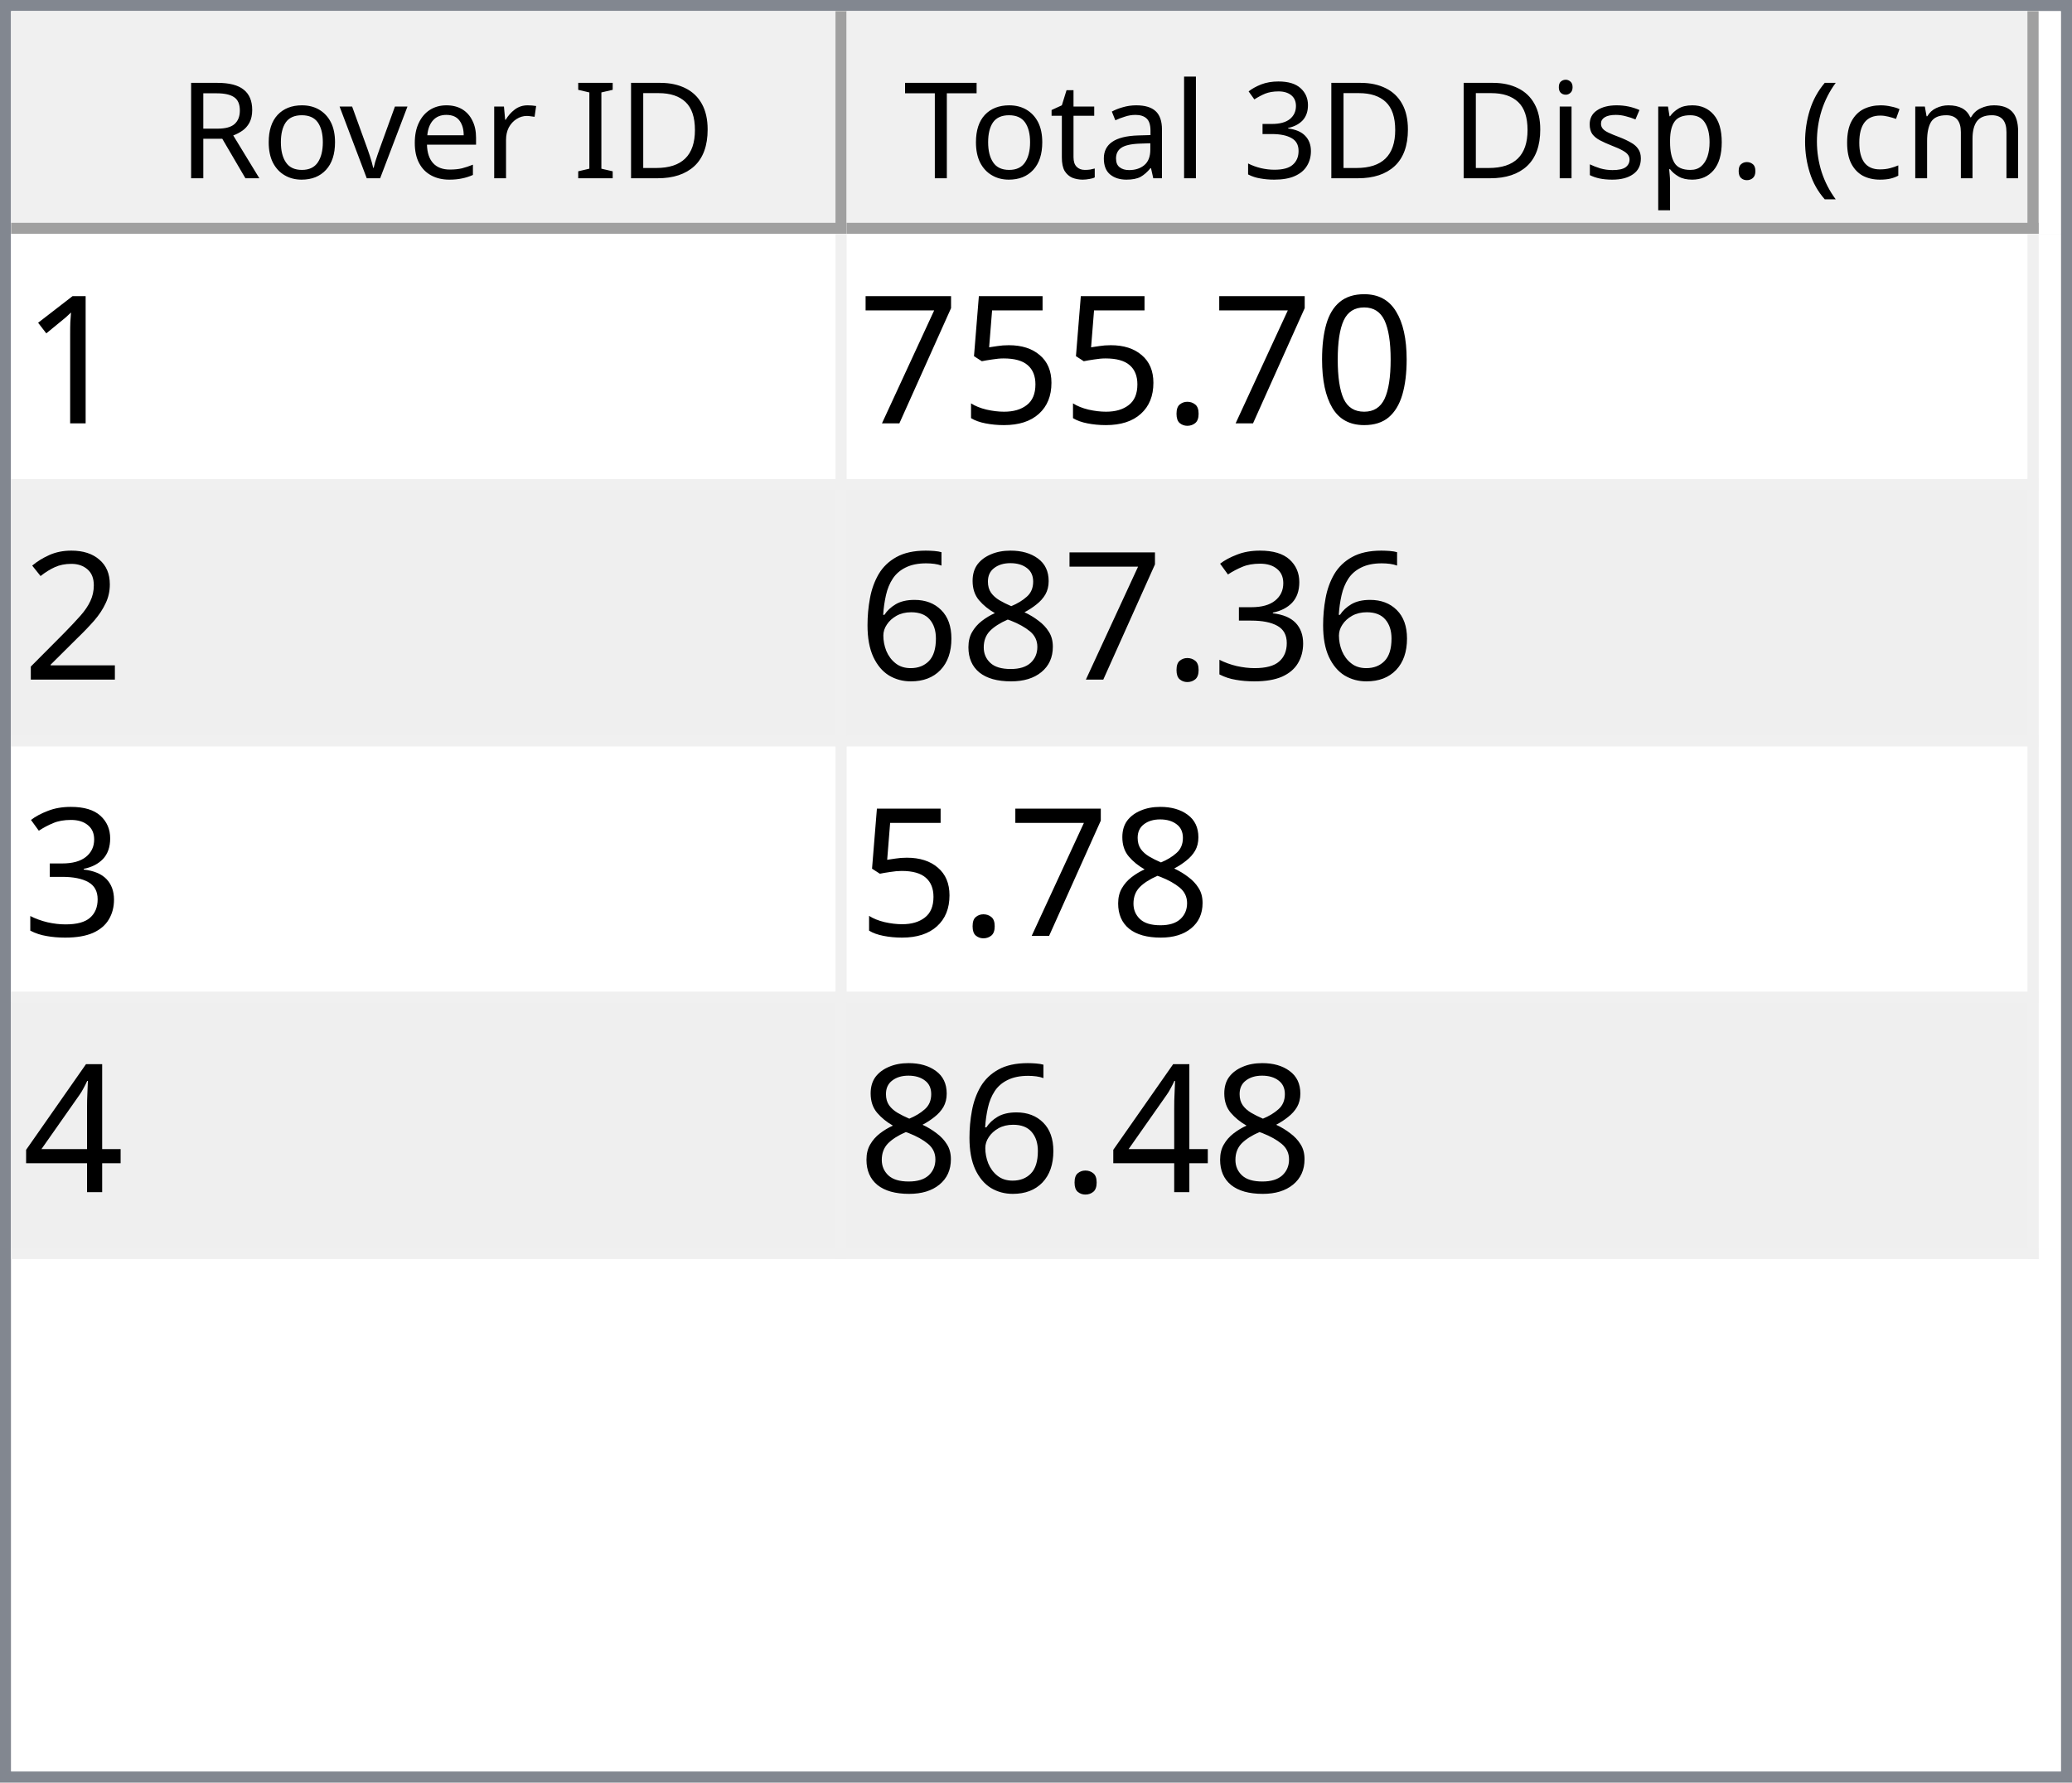
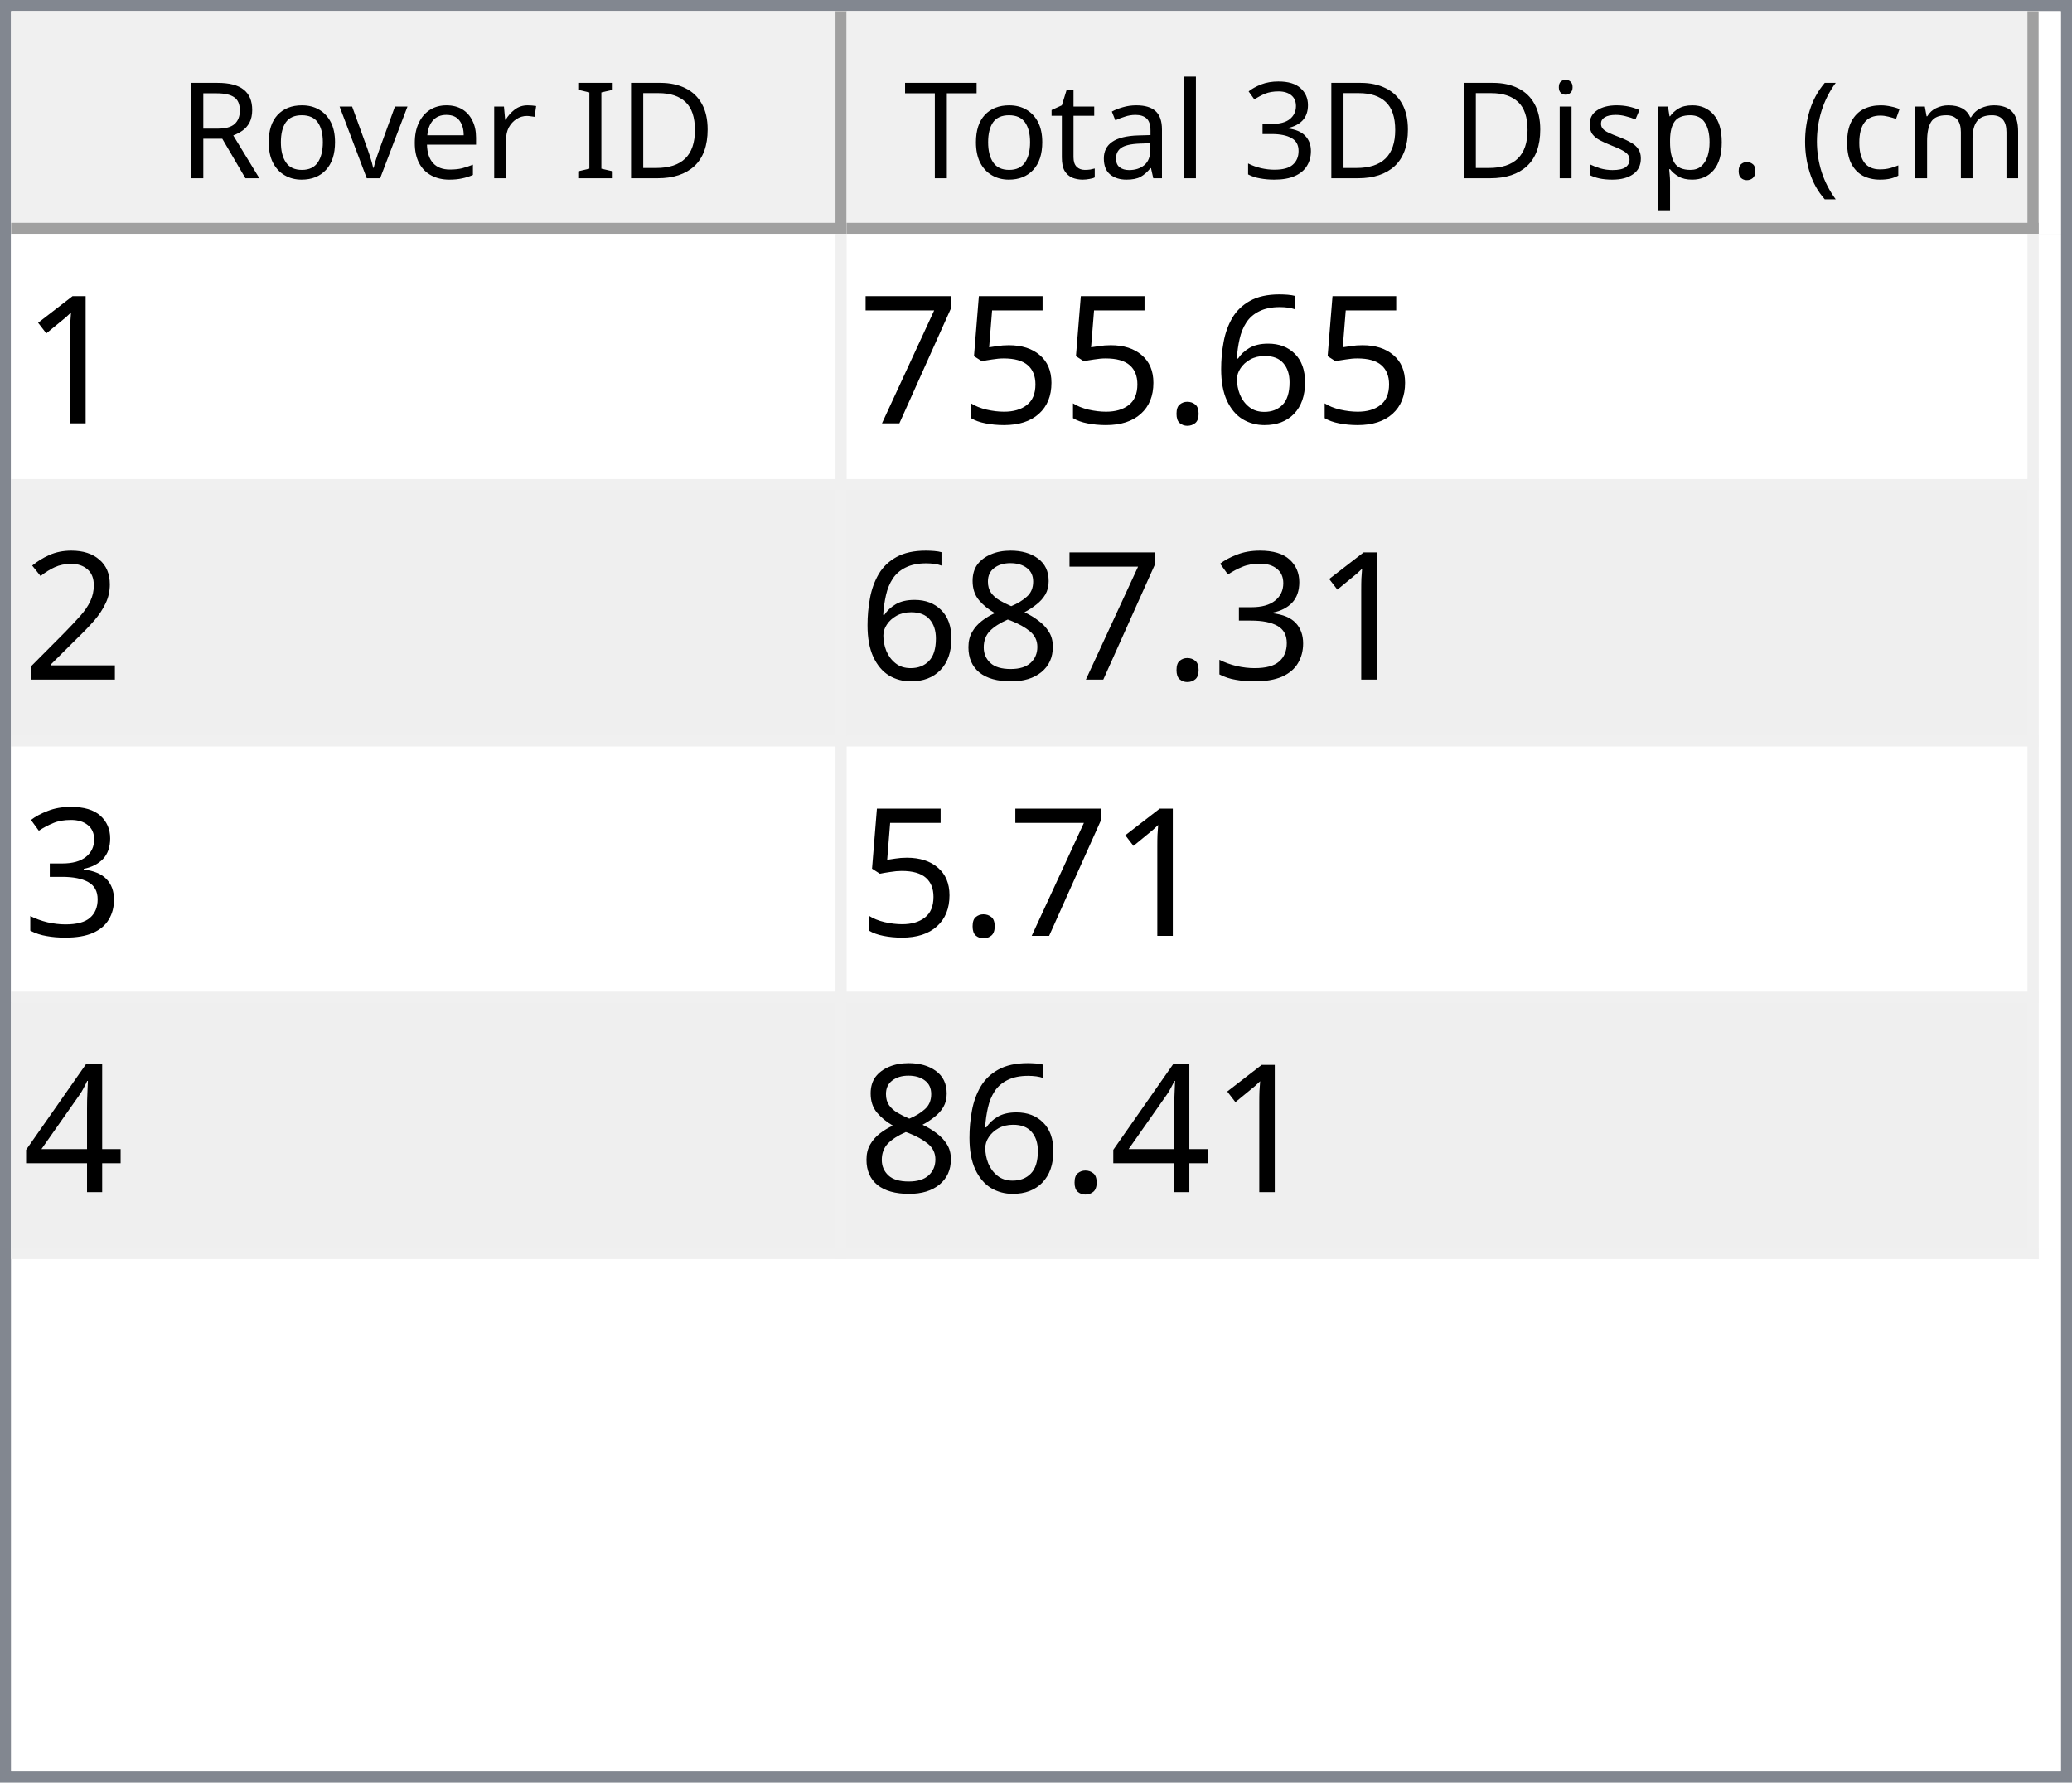
<svg xmlns="http://www.w3.org/2000/svg" style="fill-opacity:1; color-rendering:auto; color-interpolation:auto; text-rendering:auto; stroke:black; stroke-linecap:square; stroke-miterlimit:10; shape-rendering:auto; stroke-opacity:1; fill:black; stroke-dasharray:none; font-weight:normal; stroke-width:1; font-family:'Dialog'; font-style:normal; stroke-linejoin:miter; font-size:12px; stroke-dashoffset:0; image-rendering:auto;" width="186" height="160">
  <defs id="genericDefs" />
  <g>
    <defs id="defs1">
      <clipPath clipPathUnits="userSpaceOnUse" id="clipPath1">
        <path d="M0 0 L186 0 L186 160 L0 160 L0 0 Z" />
      </clipPath>
      <clipPath clipPathUnits="userSpaceOnUse" id="clipPath2">
        <path d="M0 0 L0 160 L186 160 L186 0 Z" />
      </clipPath>
      <clipPath clipPathUnits="userSpaceOnUse" id="clipPath3">
        <path d="M0 0 L0 20 L184 20 L184 0 Z" />
      </clipPath>
      <clipPath clipPathUnits="userSpaceOnUse" id="clipPath4">
        <path d="M0 0 L0 20 L75 20 L75 0 Z" />
      </clipPath>
      <clipPath clipPathUnits="userSpaceOnUse" id="clipPath5">
        <path d="M1 1 L1 19 L74 19 L74 1 Z" />
      </clipPath>
      <clipPath clipPathUnits="userSpaceOnUse" id="clipPath6">
        <path d="M0 0 L0 18 L73 18 L73 0 Z" />
      </clipPath>
      <clipPath clipPathUnits="userSpaceOnUse" id="clipPath7">
        <path d="M-0.5 -0.5 L-0.5 19.5 L74.5 19.5 L74.5 -0.5 Z" />
      </clipPath>
      <clipPath clipPathUnits="userSpaceOnUse" id="clipPath8">
        <path d="M0 0 L0 20 L107 20 L107 0 Z" />
      </clipPath>
      <clipPath clipPathUnits="userSpaceOnUse" id="clipPath9">
        <path d="M1 1 L1 19 L106 19 L106 1 Z" />
      </clipPath>
      <clipPath clipPathUnits="userSpaceOnUse" id="clipPath10">
        <path d="M0 0 L0 18 L105 18 L105 0 Z" />
      </clipPath>
      <clipPath clipPathUnits="userSpaceOnUse" id="clipPath11">
        <path d="M-0.5 -0.5 L-0.5 19.5 L106.5 19.5 L106.5 -0.5 Z" />
      </clipPath>
      <clipPath clipPathUnits="userSpaceOnUse" id="clipPath12">
        <path d="M0 0 L0 138 L184 138 L184 0 Z" />
      </clipPath>
      <clipPath clipPathUnits="userSpaceOnUse" id="clipPath13">
        <path d="M0 0 L0 92 L182 92 L182 0 Z" />
      </clipPath>
      <clipPath clipPathUnits="userSpaceOnUse" id="clipPath14">
        <path d="M-0.5 -0.5 L-0.5 91.5 L181.5 91.5 L181.5 -0.5 Z" />
      </clipPath>
      <clipPath clipPathUnits="userSpaceOnUse" id="clipPath15">
        <path d="M0 0 L0 22 L74 22 L74 0 Z" />
      </clipPath>
      <clipPath clipPathUnits="userSpaceOnUse" id="clipPath16">
        <path d="M0 0 L0 22 L106 22 L106 0 Z" />
      </clipPath>
      <font horiz-adv-x="64.551" id="font1">
        <font-face ascent="107.91" descent="25.098" units-per-em="100" style="font-style:normal; font-family:Segoe UI; font-weight:normal;" />
        <missing-glyph horiz-adv-x="64.551" d="M8.109 0 L8.109 68.266 L56.453 68.266 L56.453 0 L8.109 0 ZM15.328 7.234 L49.219 7.234 L49.219 61.031 L15.328 61.031 L15.328 7.234 Z" />
        <glyph unicode="D" horiz-adv-x="70.117" d="M9.188 0 L9.188 70.016 L28.516 70.016 Q65.531 70.016 65.531 35.891 Q65.531 19.672 55.25 9.836 Q44.969 0 27.734 0 L9.188 0 ZM17.391 62.594 L17.391 7.422 L27.828 7.422 Q41.609 7.422 49.273 14.797 Q56.938 22.172 56.938 35.688 Q56.938 62.594 28.328 62.594 L17.391 62.594 Z" />
        <glyph unicode="I" horiz-adv-x="26.611" d="M17.391 0 L9.188 0 L9.188 70.016 L17.391 70.016 L17.391 0 Z" />
        <glyph unicode=" " horiz-adv-x="27.393" d="" />
        <glyph unicode="r" horiz-adv-x="34.766" d="M34.188 41.891 Q32.078 43.5 28.125 43.5 Q23 43.5 19.555 38.672 Q16.109 33.844 16.109 25.484 L16.109 0 L8.109 0 L8.109 50 L16.109 50 L16.109 39.703 L16.312 39.703 Q18.016 44.969 21.531 47.922 Q25.047 50.875 29.391 50.875 Q32.516 50.875 34.188 50.203 L34.188 41.891 Z" />
        <glyph unicode="e" horiz-adv-x="52.295" d="M48.297 23 L12.984 23 Q13.188 14.656 17.484 10.109 Q21.781 5.562 29.297 5.562 Q37.75 5.562 44.828 11.141 L44.828 3.609 Q38.234 -1.172 27.391 -1.172 Q16.797 -1.172 10.742 5.641 Q4.688 12.453 4.688 24.812 Q4.688 36.469 11.305 43.82 Q17.922 51.172 27.734 51.172 Q37.547 51.172 42.922 44.828 Q48.297 38.484 48.297 27.203 L48.297 23 ZM40.094 29.781 Q40.047 36.719 36.75 40.578 Q33.453 44.438 27.594 44.438 Q21.922 44.438 17.969 40.383 Q14.016 36.328 13.094 29.781 L40.094 29.781 Z" />
        <glyph unicode="v" horiz-adv-x="47.9" d="M47.406 50 L27.484 0 L19.625 0 L0.688 50 L9.469 50 L22.172 13.672 Q23.578 9.672 23.922 6.688 L24.125 6.688 Q24.609 10.453 25.688 13.484 L38.969 50 L47.406 50 Z" />
        <glyph unicode="o" horiz-adv-x="58.594" d="M29 -1.172 Q17.922 -1.172 11.305 5.836 Q4.688 12.844 4.688 24.422 Q4.688 37.016 11.57 44.094 Q18.453 51.172 30.172 51.172 Q41.359 51.172 47.633 44.289 Q53.906 37.406 53.906 25.203 Q53.906 13.234 47.141 6.031 Q40.375 -1.172 29 -1.172 ZM29.594 44.438 Q21.875 44.438 17.383 39.188 Q12.891 33.938 12.891 24.703 Q12.891 15.828 17.43 10.695 Q21.969 5.562 29.594 5.562 Q37.359 5.562 41.531 10.594 Q45.703 15.625 45.703 24.906 Q45.703 34.281 41.531 39.359 Q37.359 44.438 29.594 44.438 Z" />
        <glyph unicode="R" horiz-adv-x="59.814" d="M59.375 0 L49.609 0 L37.891 19.625 Q36.281 22.359 34.766 24.289 Q33.25 26.219 31.664 27.438 Q30.078 28.656 28.25 29.219 Q26.422 29.781 24.125 29.781 L17.391 29.781 L17.391 0 L9.188 0 L9.188 70.016 L30.078 70.016 Q34.672 70.016 38.555 68.867 Q42.438 67.719 45.289 65.375 Q48.141 63.031 49.758 59.547 Q51.375 56.062 51.375 51.375 Q51.375 47.703 50.273 44.656 Q49.172 41.609 47.148 39.211 Q45.125 36.812 42.266 35.133 Q39.406 33.453 35.844 32.516 L35.844 32.328 Q37.594 31.547 38.891 30.547 Q40.188 29.547 41.359 28.18 Q42.531 26.812 43.68 25.078 Q44.828 23.344 46.234 21.047 L59.375 0 ZM17.391 62.594 L17.391 37.203 L28.516 37.203 Q31.594 37.203 34.203 38.133 Q36.812 39.062 38.719 40.797 Q40.625 42.531 41.703 45.047 Q42.781 47.562 42.781 50.688 Q42.781 56.297 39.141 59.445 Q35.5 62.594 28.609 62.594 L17.391 62.594 Z" />
        <glyph unicode=")" horiz-adv-x="30.176" d="M8.297 -15.922 L1.172 -15.922 Q16.406 2.344 16.406 26.812 Q16.406 51.469 1.078 70.016 L8.297 70.016 Q23.531 52.156 23.531 26.703 Q23.531 1.375 8.297 -15.922 Z" />
        <glyph unicode="m" horiz-adv-x="86.133" d="M79.109 0 L71.094 0 L71.094 28.719 Q71.094 37.016 68.531 40.727 Q65.969 44.438 59.906 44.438 Q54.781 44.438 51.195 39.75 Q47.609 35.062 47.609 28.516 L47.609 0 L39.594 0 L39.594 29.688 Q39.594 44.438 28.219 44.438 Q22.953 44.438 19.531 40.016 Q16.109 35.594 16.109 28.516 L16.109 0 L8.109 0 L8.109 50 L16.109 50 L16.109 42.094 L16.312 42.094 Q21.625 51.172 31.844 51.172 Q36.969 51.172 40.773 48.312 Q44.578 45.453 46 40.828 Q51.562 51.172 62.594 51.172 Q79.109 51.172 79.109 30.812 L79.109 0 Z" />
        <glyph unicode="c" horiz-adv-x="46.191" d="M42.188 2.297 Q36.422 -1.172 28.516 -1.172 Q17.828 -1.172 11.258 5.789 Q4.688 12.75 4.688 23.828 Q4.688 36.188 11.766 43.68 Q18.844 51.172 30.672 51.172 Q37.25 51.172 42.281 48.734 L42.281 40.531 Q36.719 44.438 30.375 44.438 Q22.703 44.438 17.797 38.945 Q12.891 33.453 12.891 24.516 Q12.891 15.719 17.508 10.641 Q22.125 5.562 29.891 5.562 Q36.422 5.562 42.188 9.906 L42.188 2.297 Z" />
        <glyph unicode="(" horiz-adv-x="30.176" d="M29.109 -15.922 L21.969 -15.922 Q6.844 1.375 6.844 26.703 Q6.844 52.156 21.969 70.016 L29.203 70.016 Q13.875 51.469 13.875 26.812 Q13.875 2.344 29.109 -15.922 Z" />
        <glyph unicode="." horiz-adv-x="21.68" d="M10.891 -1.078 Q8.641 -1.078 7.055 0.539 Q5.469 2.156 5.469 4.391 Q5.469 6.641 7.055 8.273 Q8.641 9.906 10.891 9.906 Q13.188 9.906 14.797 8.273 Q16.406 6.641 16.406 4.391 Q16.406 2.156 14.797 0.539 Q13.188 -1.078 10.891 -1.078 Z" />
        <glyph unicode="p" horiz-adv-x="58.789" d="M16.312 7.234 L16.109 7.234 L16.109 -23 L8.109 -23 L8.109 50 L16.109 50 L16.109 41.219 L16.312 41.219 Q22.219 51.172 33.594 51.172 Q43.266 51.172 48.688 44.461 Q54.109 37.75 54.109 26.469 Q54.109 13.922 48 6.375 Q41.891 -1.172 31.297 -1.172 Q21.578 -1.172 16.312 7.234 ZM16.109 27.391 L16.109 20.406 Q16.109 14.203 20.141 9.883 Q24.172 5.562 30.375 5.562 Q37.641 5.562 41.773 11.133 Q45.906 16.703 45.906 26.609 Q45.906 34.969 42.047 39.703 Q38.188 44.438 31.594 44.438 Q24.609 44.438 20.359 39.578 Q16.109 34.719 16.109 27.391 Z" />
        <glyph unicode="s" horiz-adv-x="42.432" d="M5.078 1.812 L5.078 10.406 Q11.625 5.562 19.484 5.562 Q30.031 5.562 30.031 12.594 Q30.031 14.594 29.125 15.992 Q28.219 17.391 26.68 18.461 Q25.141 19.531 23.07 20.383 Q21 21.234 18.609 22.172 Q15.281 23.484 12.766 24.828 Q10.25 26.172 8.57 27.859 Q6.891 29.547 6.031 31.695 Q5.172 33.844 5.172 36.719 Q5.172 40.234 6.789 42.945 Q8.406 45.656 11.086 47.484 Q13.766 49.312 17.211 50.242 Q20.656 51.172 24.312 51.172 Q30.812 51.172 35.938 48.922 L35.938 40.828 Q30.422 44.438 23.25 44.438 Q21 44.438 19.195 43.922 Q17.391 43.406 16.094 42.477 Q14.797 41.547 14.086 40.258 Q13.375 38.969 13.375 37.406 Q13.375 35.453 14.086 34.133 Q14.797 32.812 16.164 31.789 Q17.531 30.766 19.484 29.938 Q21.438 29.109 23.922 28.125 Q27.25 26.859 29.883 25.516 Q32.516 24.172 34.375 22.484 Q36.234 20.797 37.234 18.602 Q38.234 16.406 38.234 13.375 Q38.234 9.672 36.602 6.938 Q34.969 4.203 32.234 2.398 Q29.5 0.594 25.93 -0.289 Q22.359 -1.172 18.453 -1.172 Q10.75 -1.172 5.078 1.812 Z" />
        <glyph unicode="i" horiz-adv-x="24.219" d="M12.203 62.703 Q10.062 62.703 8.547 64.164 Q7.031 65.625 7.031 67.875 Q7.031 70.125 8.547 71.609 Q10.062 73.094 12.203 73.094 Q14.406 73.094 15.945 71.609 Q17.484 70.125 17.484 67.875 Q17.484 65.719 15.945 64.211 Q14.406 62.703 12.203 62.703 ZM16.109 0 L8.109 0 L8.109 50 L16.109 50 L16.109 0 Z" />
        <glyph unicode="3" horiz-adv-x="53.906" d="M46.531 19.828 Q46.531 15.094 44.75 11.211 Q42.969 7.328 39.719 4.57 Q36.469 1.812 31.93 0.297 Q27.391 -1.219 21.922 -1.219 Q11.922 -1.219 6 2.594 L6 11.188 Q13.094 5.609 22.219 5.609 Q25.875 5.609 28.828 6.539 Q31.781 7.469 33.906 9.227 Q36.031 10.984 37.18 13.477 Q38.328 15.969 38.328 19.094 Q38.328 32.812 18.797 32.812 L12.984 32.812 L12.984 39.594 L18.5 39.594 Q35.797 39.594 35.797 52.484 Q35.797 64.406 22.609 64.406 Q15.188 64.406 8.688 59.422 L8.688 67.188 Q15.375 71.188 24.609 71.188 Q29 71.188 32.57 69.969 Q36.141 68.75 38.68 66.555 Q41.219 64.359 42.609 61.281 Q44 58.203 44 54.5 Q44 40.672 30.031 36.719 L30.031 36.531 Q33.594 36.141 36.625 34.797 Q39.656 33.453 41.852 31.305 Q44.047 29.156 45.289 26.25 Q46.531 23.344 46.531 19.828 Z" />
        <glyph unicode="l" horiz-adv-x="24.219" d="M16.109 0 L8.109 0 L8.109 74.031 L16.109 74.031 L16.109 0 Z" />
        <glyph unicode="a" horiz-adv-x="50.879" d="M43.891 0 L35.891 0 L35.891 7.812 L35.688 7.812 Q30.469 -1.172 20.312 -1.172 Q12.844 -1.172 8.617 2.781 Q4.391 6.734 4.391 13.281 Q4.391 27.297 20.906 29.594 L35.891 31.688 Q35.891 44.438 25.594 44.438 Q16.547 44.438 9.281 38.281 L9.281 46.484 Q16.656 51.172 26.266 51.172 Q43.891 51.172 43.891 32.516 L43.891 0 ZM35.891 25.297 L23.828 23.641 Q18.266 22.859 15.43 20.875 Q12.594 18.891 12.594 13.875 Q12.594 10.203 15.211 7.883 Q17.828 5.562 22.172 5.562 Q28.125 5.562 32.008 9.742 Q35.891 13.922 35.891 20.312 L35.891 25.297 Z" />
        <glyph unicode="t" horiz-adv-x="33.887" d="M31.297 0.484 Q28.469 -1.078 23.828 -1.078 Q10.688 -1.078 10.688 13.578 L10.688 43.172 L2.094 43.172 L2.094 50 L10.688 50 L10.688 62.203 L18.703 64.797 L18.703 50 L31.297 50 L31.297 43.172 L18.703 43.172 L18.703 14.984 Q18.703 9.969 20.414 7.82 Q22.125 5.672 26.078 5.672 Q29.109 5.672 31.297 7.328 L31.297 0.484 Z" />
        <glyph unicode="T" horiz-adv-x="52.393" d="M50.594 62.594 L30.375 62.594 L30.375 0 L22.172 0 L22.172 62.594 L2 62.594 L2 70.016 L50.594 70.016 L50.594 62.594 Z" />
      </font>
      <font horiz-adv-x="75.0" id="font2">
        <font-face ascent="100.537" descent="21.973" units-per-em="100" style="font-style:normal; font-family:sans-serif; font-weight:normal;" />
        <missing-glyph horiz-adv-x="75.0" d="M12.5 0 L12.5 62.5 L62.5 62.5 L62.5 0 L12.5 0 ZM14.062 1.562 L60.938 1.562 L60.938 60.938 L14.062 60.938 L14.062 1.562 Z" />
        <glyph unicode="1" horiz-adv-x="55.615" d="M37.25 0 L28.469 0 L28.469 56 Q25.297 52.984 20.141 49.953 Q14.984 46.922 10.891 45.406 L10.891 53.906 Q18.266 57.375 23.781 62.305 Q29.297 67.234 31.594 71.875 L37.25 71.875 L37.25 0 Z" />
-         <glyph unicode="0" horiz-adv-x="55.615" d="M4.156 35.297 Q4.156 48 6.766 55.742 Q9.375 63.484 14.523 67.68 Q19.672 71.875 27.484 71.875 Q33.25 71.875 37.594 69.555 Q41.938 67.234 44.773 62.867 Q47.609 58.5 49.219 52.227 Q50.828 45.953 50.828 35.297 Q50.828 22.703 48.242 14.969 Q45.656 7.234 40.508 3.008 Q35.359 -1.219 27.484 -1.219 Q17.141 -1.219 11.234 6.203 Q4.156 15.141 4.156 35.297 ZM13.188 35.297 Q13.188 17.672 17.312 11.836 Q21.438 6 27.484 6 Q33.547 6 37.672 11.859 Q41.797 17.719 41.797 35.297 Q41.797 52.984 37.672 58.789 Q33.547 64.594 27.391 64.594 Q21.344 64.594 17.719 59.469 Q13.188 52.938 13.188 35.297 Z" />
+         <glyph unicode="6" horiz-adv-x="55.615" d="M49.75 54.047 L41.016 53.375 Q39.844 58.547 37.703 60.891 Q34.125 64.656 28.906 64.656 Q24.703 64.656 21.531 62.312 Q17.391 59.281 14.992 53.469 Q12.594 47.656 12.5 36.922 Q15.672 41.75 20.266 44.094 Q24.859 46.438 29.891 46.438 Q38.672 46.438 44.852 39.969 Q51.031 33.5 51.031 23.25 Q51.031 16.5 48.125 10.719 Q45.219 4.938 40.141 1.859 Q35.062 -1.219 28.609 -1.219 Q17.625 -1.219 10.695 6.859 Q3.766 14.938 3.766 33.5 Q3.766 54.25 11.422 63.672 Q18.109 71.875 29.438 71.875 Q37.891 71.875 43.289 67.141 Q48.688 62.406 49.75 54.047 ZM13.875 23.188 Q13.875 18.656 15.797 14.508 Q17.719 10.359 21.188 8.18 Q24.656 6 28.469 6 Q34.031 6 38.039 10.492 Q42.047 14.984 42.047 22.703 Q42.047 30.125 38.086 34.398 Q34.125 38.672 28.125 38.672 Q22.172 38.672 18.023 34.398 Q13.875 30.125 13.875 23.188 Z" />
        <glyph unicode="." horiz-adv-x="27.783" d="M9.078 0 L9.078 10.016 L19.094 10.016 L19.094 0 L9.078 0 Z" />
        <glyph unicode="5" horiz-adv-x="55.615" d="M4.156 18.75 L13.375 19.531 Q14.406 12.797 18.141 9.398 Q21.875 6 27.156 6 Q33.5 6 37.891 10.789 Q42.281 15.578 42.281 23.484 Q42.281 31 38.062 35.352 Q33.844 39.703 27 39.703 Q22.75 39.703 19.336 37.773 Q15.922 35.844 13.969 32.766 L5.719 33.844 L12.641 70.609 L48.25 70.609 L48.25 62.203 L19.672 62.203 L15.828 42.969 Q22.266 47.469 29.344 47.469 Q38.719 47.469 45.164 40.969 Q51.609 34.469 51.609 24.266 Q51.609 14.547 45.953 7.469 Q39.062 -1.219 27.156 -1.219 Q17.391 -1.219 11.211 4.25 Q5.031 9.719 4.156 18.75 Z" />
        <glyph unicode="7" horiz-adv-x="55.615" d="M4.734 62.203 L4.734 70.656 L51.078 70.656 L51.078 63.812 Q44.234 56.547 37.523 44.484 Q30.812 32.422 27.156 19.672 Q24.516 10.688 23.781 0 L14.75 0 Q14.891 8.453 18.062 20.414 Q21.234 32.375 27.172 43.484 Q33.109 54.594 39.797 62.203 L4.734 62.203 Z" />
        <glyph unicode="2" horiz-adv-x="55.615" d="M50.344 8.453 L50.344 0 L3.031 0 Q2.938 3.172 4.047 6.109 Q5.859 10.938 9.836 15.625 Q13.812 20.312 21.344 26.469 Q33.016 36.031 37.117 41.625 Q41.219 47.219 41.219 52.203 Q41.219 57.422 37.477 61.008 Q33.734 64.594 27.734 64.594 Q21.391 64.594 17.578 60.789 Q13.766 56.984 13.719 50.25 L4.688 51.172 Q5.609 61.281 11.664 66.578 Q17.719 71.875 27.938 71.875 Q38.234 71.875 44.242 66.164 Q50.25 60.453 50.25 52 Q50.25 47.703 48.492 43.555 Q46.734 39.406 42.656 34.812 Q38.578 30.219 29.109 22.219 Q21.188 15.578 18.945 13.211 Q16.703 10.844 15.234 8.453 L50.344 8.453 Z" />
        <glyph unicode="3" horiz-adv-x="55.615" d="M4.203 18.891 L12.984 20.062 Q14.5 12.594 18.141 9.297 Q21.781 6 27 6 Q33.203 6 37.477 10.297 Q41.75 14.594 41.75 20.953 Q41.75 27 37.797 30.93 Q33.844 34.859 27.734 34.859 Q25.25 34.859 21.531 33.891 L22.516 41.609 Q23.391 41.5 23.922 41.5 Q29.547 41.5 34.039 44.43 Q38.531 47.359 38.531 53.469 Q38.531 58.297 35.258 61.477 Q31.984 64.656 26.812 64.656 Q21.688 64.656 18.266 61.43 Q14.844 58.203 13.875 51.766 L5.078 53.328 Q6.688 62.156 12.398 67.016 Q18.109 71.875 26.609 71.875 Q32.469 71.875 37.398 69.359 Q42.328 66.844 44.945 62.5 Q47.562 58.156 47.562 53.266 Q47.562 48.641 45.07 44.828 Q42.578 41.016 37.703 38.766 Q44.047 37.312 47.562 32.695 Q51.078 28.078 51.078 21.141 Q51.078 11.766 44.242 5.25 Q37.406 -1.266 26.953 -1.266 Q17.531 -1.266 11.305 4.352 Q5.078 9.969 4.203 18.891 Z" />
        <glyph unicode="8" horiz-adv-x="55.615" d="M17.672 38.812 Q12.203 40.828 9.57 44.539 Q6.938 48.25 6.938 53.422 Q6.938 61.234 12.555 66.555 Q18.172 71.875 27.484 71.875 Q36.859 71.875 42.578 66.43 Q48.297 60.984 48.297 53.172 Q48.297 48.188 45.68 44.508 Q43.062 40.828 37.75 38.812 Q44.344 36.672 47.781 31.883 Q51.219 27.094 51.219 20.453 Q51.219 11.281 44.727 5.031 Q38.234 -1.219 27.641 -1.219 Q17.047 -1.219 10.547 5.055 Q4.047 11.328 4.047 20.703 Q4.047 27.688 7.594 32.398 Q11.141 37.109 17.672 38.812 ZM15.922 53.719 Q15.922 48.641 19.195 45.414 Q22.469 42.188 27.688 42.188 Q32.766 42.188 36.016 45.383 Q39.266 48.578 39.266 53.219 Q39.266 58.062 35.914 61.359 Q32.562 64.656 27.594 64.656 Q22.562 64.656 19.242 61.43 Q15.922 58.203 15.922 53.719 ZM13.094 20.656 Q13.094 16.891 14.875 13.375 Q16.656 9.859 20.172 7.93 Q23.688 6 27.734 6 Q34.031 6 38.133 10.055 Q42.234 14.109 42.234 20.359 Q42.234 26.703 38.016 30.859 Q33.797 35.016 27.438 35.016 Q21.234 35.016 17.164 30.914 Q13.094 26.812 13.094 20.656 Z" />
-         <glyph unicode="6" horiz-adv-x="55.615" d="M49.75 54.047 L41.016 53.375 Q39.844 58.547 37.703 60.891 Q34.125 64.656 28.906 64.656 Q24.703 64.656 21.531 62.312 Q17.391 59.281 14.992 53.469 Q12.594 47.656 12.5 36.922 Q15.672 41.75 20.266 44.094 Q24.859 46.438 29.891 46.438 Q38.672 46.438 44.852 39.969 Q51.031 33.5 51.031 23.25 Q51.031 16.5 48.125 10.719 Q45.219 4.938 40.141 1.859 Q35.062 -1.219 28.609 -1.219 Q17.625 -1.219 10.695 6.859 Q3.766 14.938 3.766 33.5 Q3.766 54.25 11.422 63.672 Q18.109 71.875 29.438 71.875 Q37.891 71.875 43.289 67.141 Q48.688 62.406 49.75 54.047 ZM13.875 23.188 Q13.875 18.656 15.797 14.508 Q17.719 10.359 21.188 8.18 Q24.656 6 28.469 6 Q34.031 6 38.039 10.492 Q42.047 14.984 42.047 22.703 Q42.047 30.125 38.086 34.398 Q34.125 38.672 28.125 38.672 Q22.172 38.672 18.023 34.398 Q13.875 30.125 13.875 23.188 Z" />
        <glyph unicode="4" horiz-adv-x="55.615" d="M32.328 0 L32.328 17.141 L1.266 17.141 L1.266 25.203 L33.938 71.578 L41.109 71.578 L41.109 25.203 L50.781 25.203 L50.781 17.141 L41.109 17.141 L41.109 0 L32.328 0 ZM32.328 25.203 L32.328 57.469 L9.906 25.203 L32.328 25.203 Z" />
      </font>
    </defs>
    <g style="fill:white; stroke:white;">
      <rect x="0" y="0" width="186" style="clip-path:url(#clipPath1); stroke:none;" height="160" />
    </g>
    <g style="fill:white; text-rendering:optimizeSpeed; color-rendering:optimizeSpeed; image-rendering:optimizeSpeed; shape-rendering:crispEdges; stroke:white; color-interpolation:sRGB;">
      <rect x="0" width="186" height="160" y="0" style="stroke:none;" />
      <path style="stroke:none;" d="M0 160 L186 160 L186 0 L0 0 Z" />
    </g>
    <g style="fill:rgb(240,240,240); font-family:'Segoe UI'; stroke:rgb(240,240,240);">
      <rect x="0" y="0" width="186" style="clip-path:url(#clipPath2); stroke:none;" height="160" />
    </g>
    <g style="fill:rgb(130,135,144); font-family:'Segoe UI'; stroke:rgb(130,135,144);">
      <path d="M0 0 L186 0 L186 160 L0 160 L0 0 ZM1 1 L185 1 L185 159 L1 159 L1 1 Z" style="fill-rule:evenodd; clip-path:url(#clipPath2); stroke:none;" />
    </g>
    <g style="fill:white; font-family:'Segoe UI'; stroke:white;" transform="translate(1,1)">
      <rect x="0" y="0" width="184" style="clip-path:url(#clipPath3); stroke:none;" height="20" />
    </g>
    <g style="fill:rgb(240,240,240); font-family:'Segoe UI'; stroke:rgb(240,240,240);" transform="translate(1,1)">
      <rect x="0" y="0" width="75" style="clip-path:url(#clipPath4); stroke:none;" height="20" />
    </g>
    <g style="font-family:'Segoe UI';" transform="translate(2,2)">
      <text x="14" xml:space="preserve" y="14" style="clip-path:url(#clipPath6); stroke:none;">Rover ID</text>
    </g>
    <g style="fill:rgb(160,160,160); font-family:'Segoe UI'; stroke:rgb(160,160,160); stroke-linejoin:bevel;" transform="translate(1.5,1.5)">
      <line x1="74" x2="74" y1="0" style="fill:none; clip-path:url(#clipPath7);" y2="19" />
    </g>
    <g style="fill:rgb(160,160,160); font-family:'Segoe UI'; stroke:rgb(160,160,160); stroke-linejoin:bevel;" transform="matrix(1,0,0,1,1,1) translate(0.5,0.5)">
      <line x1="0" x2="74" y1="19" style="fill:none; clip-path:url(#clipPath7);" y2="19" />
    </g>
    <g style="fill:rgb(240,240,240); font-family:'Segoe UI'; stroke:rgb(240,240,240);" transform="translate(76,1)">
      <rect x="0" y="0" width="107" style="clip-path:url(#clipPath8); stroke:none;" height="20" />
    </g>
    <g style="font-family:'Segoe UI';" transform="translate(77,2)">
      <text x="1" xml:space="preserve" y="14" style="clip-path:url(#clipPath10); stroke:none;"> Total 3D Disp. (cm)</text>
    </g>
    <g style="fill:rgb(160,160,160); font-family:'Segoe UI'; stroke:rgb(160,160,160); stroke-linejoin:bevel;" transform="translate(76.5,1.5)">
      <line x1="106" x2="106" y1="0" style="fill:none; clip-path:url(#clipPath11);" y2="19" />
    </g>
    <g style="fill:rgb(160,160,160); font-family:'Segoe UI'; stroke:rgb(160,160,160); stroke-linejoin:bevel;" transform="matrix(1,0,0,1,76,1) translate(0.5,0.5)">
      <line x1="0" x2="106" y1="19" style="fill:none; clip-path:url(#clipPath11);" y2="19" />
    </g>
    <g style="fill:white; font-family:'Segoe UI'; stroke:white;" transform="translate(1,21)">
      <rect x="0" y="0" width="184" style="clip-path:url(#clipPath12); stroke:none;" height="138" />
    </g>
    <g style="fill:rgb(240,240,240); font-size:16px; font-family:sans-serif; stroke:rgb(240,240,240);" transform="translate(1,21)">
      <rect x="0" y="0" width="182" style="clip-path:url(#clipPath13); stroke:none;" height="92" />
      <line transform="translate(0.5,0.5)" x1="0" x2="181" y1="22" style="clip-path:url(#clipPath14); fill:none; stroke-linejoin:bevel;" y2="22" />
    </g>
    <g transform="matrix(1,0,0,1,1,21) translate(0.5,0.5)" style="fill:rgb(240,240,240); font-size:16px; font-family:sans-serif; stroke:rgb(240,240,240); stroke-linejoin:bevel;">
      <line x1="0" x2="181" y1="45" style="fill:none; clip-path:url(#clipPath14);" y2="45" />
    </g>
    <g transform="matrix(1,0,0,1,1,21) translate(0.5,0.5)" style="fill:rgb(240,240,240); font-size:16px; font-family:sans-serif; stroke:rgb(240,240,240); stroke-linejoin:bevel;">
      <line x1="0" x2="181" y1="68" style="fill:none; clip-path:url(#clipPath14);" y2="68" />
    </g>
    <g transform="matrix(1,0,0,1,1,21) translate(0.5,0.5)" style="fill:rgb(240,240,240); font-size:16px; font-family:sans-serif; stroke:rgb(240,240,240); stroke-linejoin:bevel;">
      <line x1="0" x2="181" y1="91" style="fill:none; clip-path:url(#clipPath14);" y2="91" />
    </g>
    <g transform="matrix(1,0,0,1,1,21) translate(0.5,0.5)" style="fill:rgb(240,240,240); font-size:16px; font-family:sans-serif; stroke:rgb(240,240,240); stroke-linejoin:bevel;">
      <line x1="74" x2="74" y1="0" style="fill:none; clip-path:url(#clipPath14);" y2="91" />
    </g>
    <g transform="matrix(1,0,0,1,1,21) translate(0.5,0.5)" style="fill:rgb(240,240,240); font-size:16px; font-family:sans-serif; stroke:rgb(240,240,240); stroke-linejoin:bevel;">
      <line x1="181" x2="181" y1="0" style="fill:none; clip-path:url(#clipPath14);" y2="91" />
    </g>
    <g style="fill:white; font-size:16px; font-family:sans-serif; stroke:white;" transform="matrix(1,0,0,1,1,21)">
      <rect x="0" y="0" width="74" style="clip-path:url(#clipPath15); stroke:none;" height="22" />
      <text x="1" y="17" style="fill:black; clip-path:url(#clipPath15); stroke:none;" xml:space="preserve">1</text>
    </g>
    <g style="fill:white; font-size:16px; font-family:sans-serif; stroke:white;" transform="matrix(1,0,0,1,1,21) translate(75,0)">
      <rect x="0" y="0" width="106" style="clip-path:url(#clipPath16); stroke:none;" height="22" />
-       <text x="1" y="17" style="fill:black; clip-path:url(#clipPath16); stroke:none;" xml:space="preserve">755.70</text>
+       <text x="1" y="17" style="fill:black; clip-path:url(#clipPath16); stroke:none;" xml:space="preserve">755.65</text>
    </g>
    <g style="fill:rgb(239,239,239); font-size:16px; font-family:sans-serif; stroke:rgb(239,239,239);" transform="matrix(1,0,0,1,1,21) translate(0,23)">
      <rect x="0" y="0" width="74" style="clip-path:url(#clipPath15); stroke:none;" height="22" />
      <text x="1" y="17" style="fill:black; clip-path:url(#clipPath15); stroke:none;" xml:space="preserve">2</text>
    </g>
    <g style="fill:rgb(239,239,239); font-size:16px; font-family:sans-serif; stroke:rgb(239,239,239);" transform="matrix(1,0,0,1,1,21) translate(75,23)">
      <rect x="0" y="0" width="106" style="clip-path:url(#clipPath16); stroke:none;" height="22" />
-       <text x="1" y="17" style="fill:black; clip-path:url(#clipPath16); stroke:none;" xml:space="preserve">687.36</text>
+       <text x="1" y="17" style="fill:black; clip-path:url(#clipPath16); stroke:none;" xml:space="preserve">687.31</text>
    </g>
    <g style="fill:white; font-size:16px; font-family:sans-serif; stroke:white;" transform="matrix(1,0,0,1,1,21) translate(0,46)">
      <rect x="0" y="0" width="74" style="clip-path:url(#clipPath15); stroke:none;" height="22" />
      <text x="1" y="17" style="fill:black; clip-path:url(#clipPath15); stroke:none;" xml:space="preserve">3</text>
    </g>
    <g style="fill:white; font-size:16px; font-family:sans-serif; stroke:white;" transform="matrix(1,0,0,1,1,21) translate(75,46)">
      <rect x="0" y="0" width="106" style="clip-path:url(#clipPath16); stroke:none;" height="22" />
-       <text x="1" y="17" style="fill:black; clip-path:url(#clipPath16); stroke:none;" xml:space="preserve">5.78</text>
+       <text x="1" y="17" style="fill:black; clip-path:url(#clipPath16); stroke:none;" xml:space="preserve">5.71</text>
    </g>
    <g style="fill:rgb(239,239,239); font-size:16px; font-family:sans-serif; stroke:rgb(239,239,239);" transform="matrix(1,0,0,1,1,21) translate(0,69)">
      <rect x="0" y="0" width="74" style="clip-path:url(#clipPath15); stroke:none;" height="22" />
      <text x="1" y="17" style="fill:black; clip-path:url(#clipPath15); stroke:none;" xml:space="preserve">4</text>
    </g>
    <g style="fill:rgb(239,239,239); font-size:16px; font-family:sans-serif; stroke:rgb(239,239,239);" transform="matrix(1,0,0,1,1,21) translate(75,69)">
      <rect x="0" y="0" width="106" style="clip-path:url(#clipPath16); stroke:none;" height="22" />
-       <text x="1" y="17" style="fill:black; clip-path:url(#clipPath16); stroke:none;" xml:space="preserve">86.48</text>
+       <text x="1" y="17" style="fill:black; clip-path:url(#clipPath16); stroke:none;" xml:space="preserve">86.41</text>
    </g>
  </g>
</svg>
